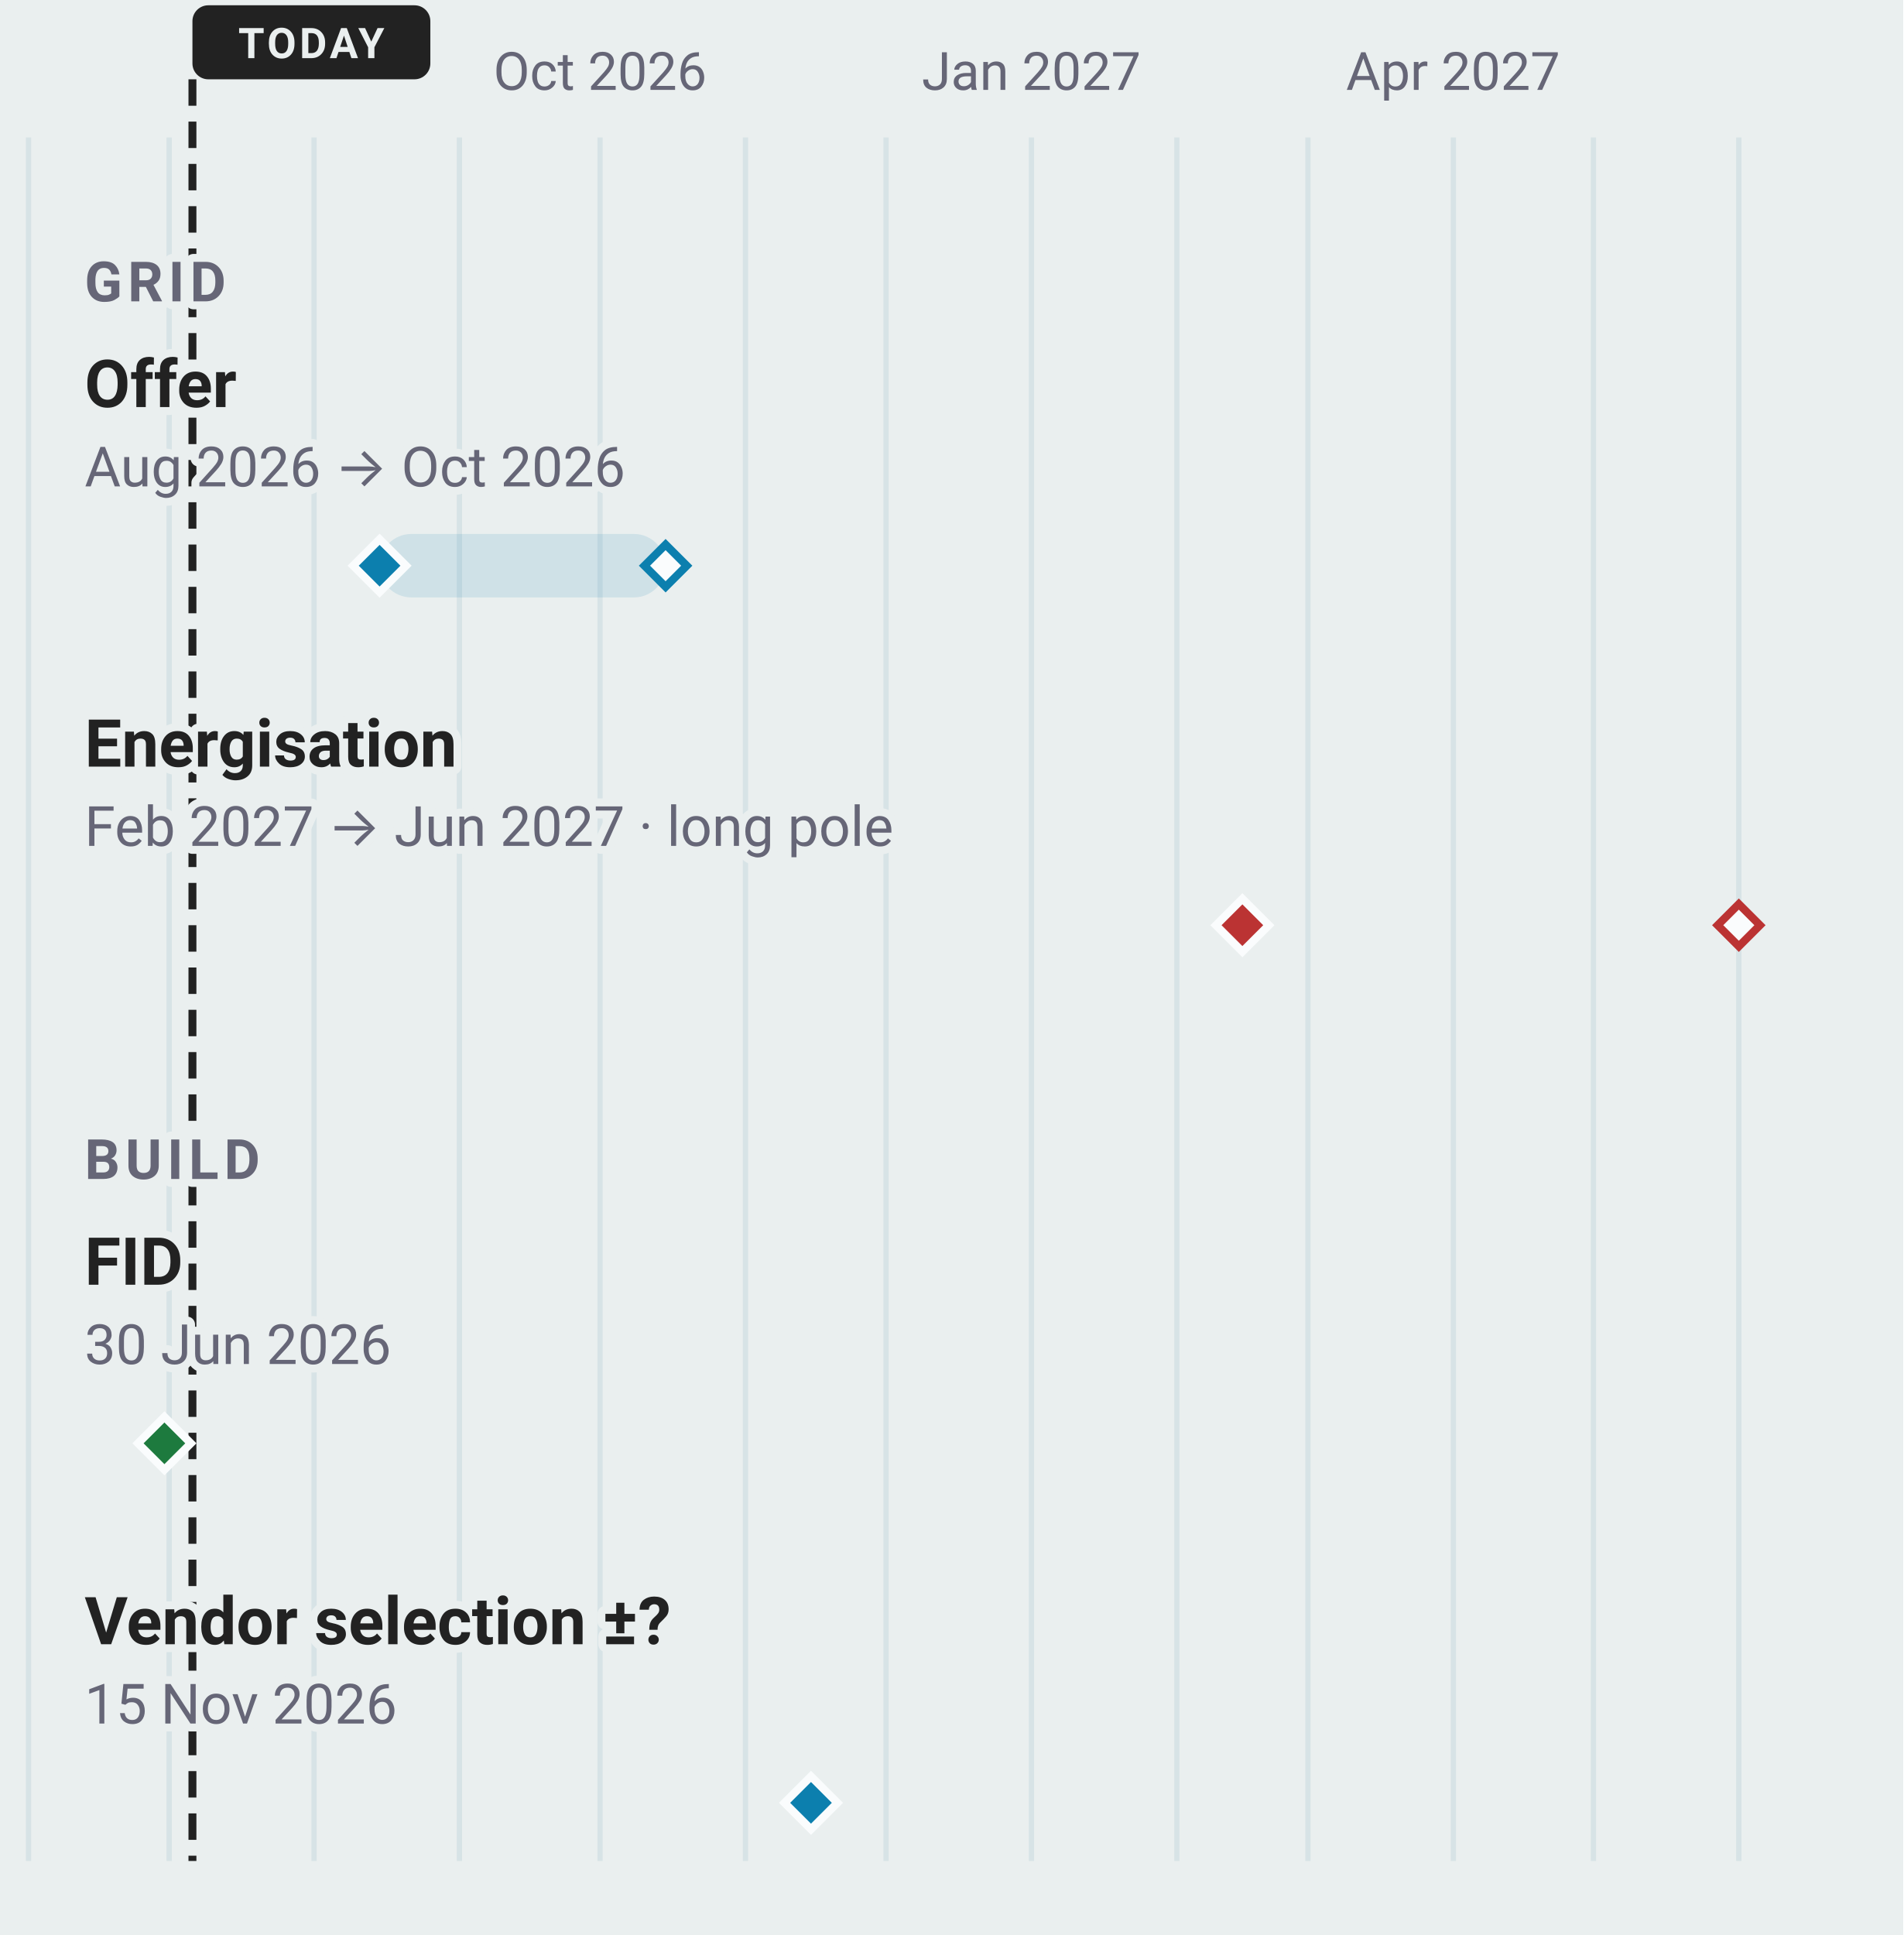
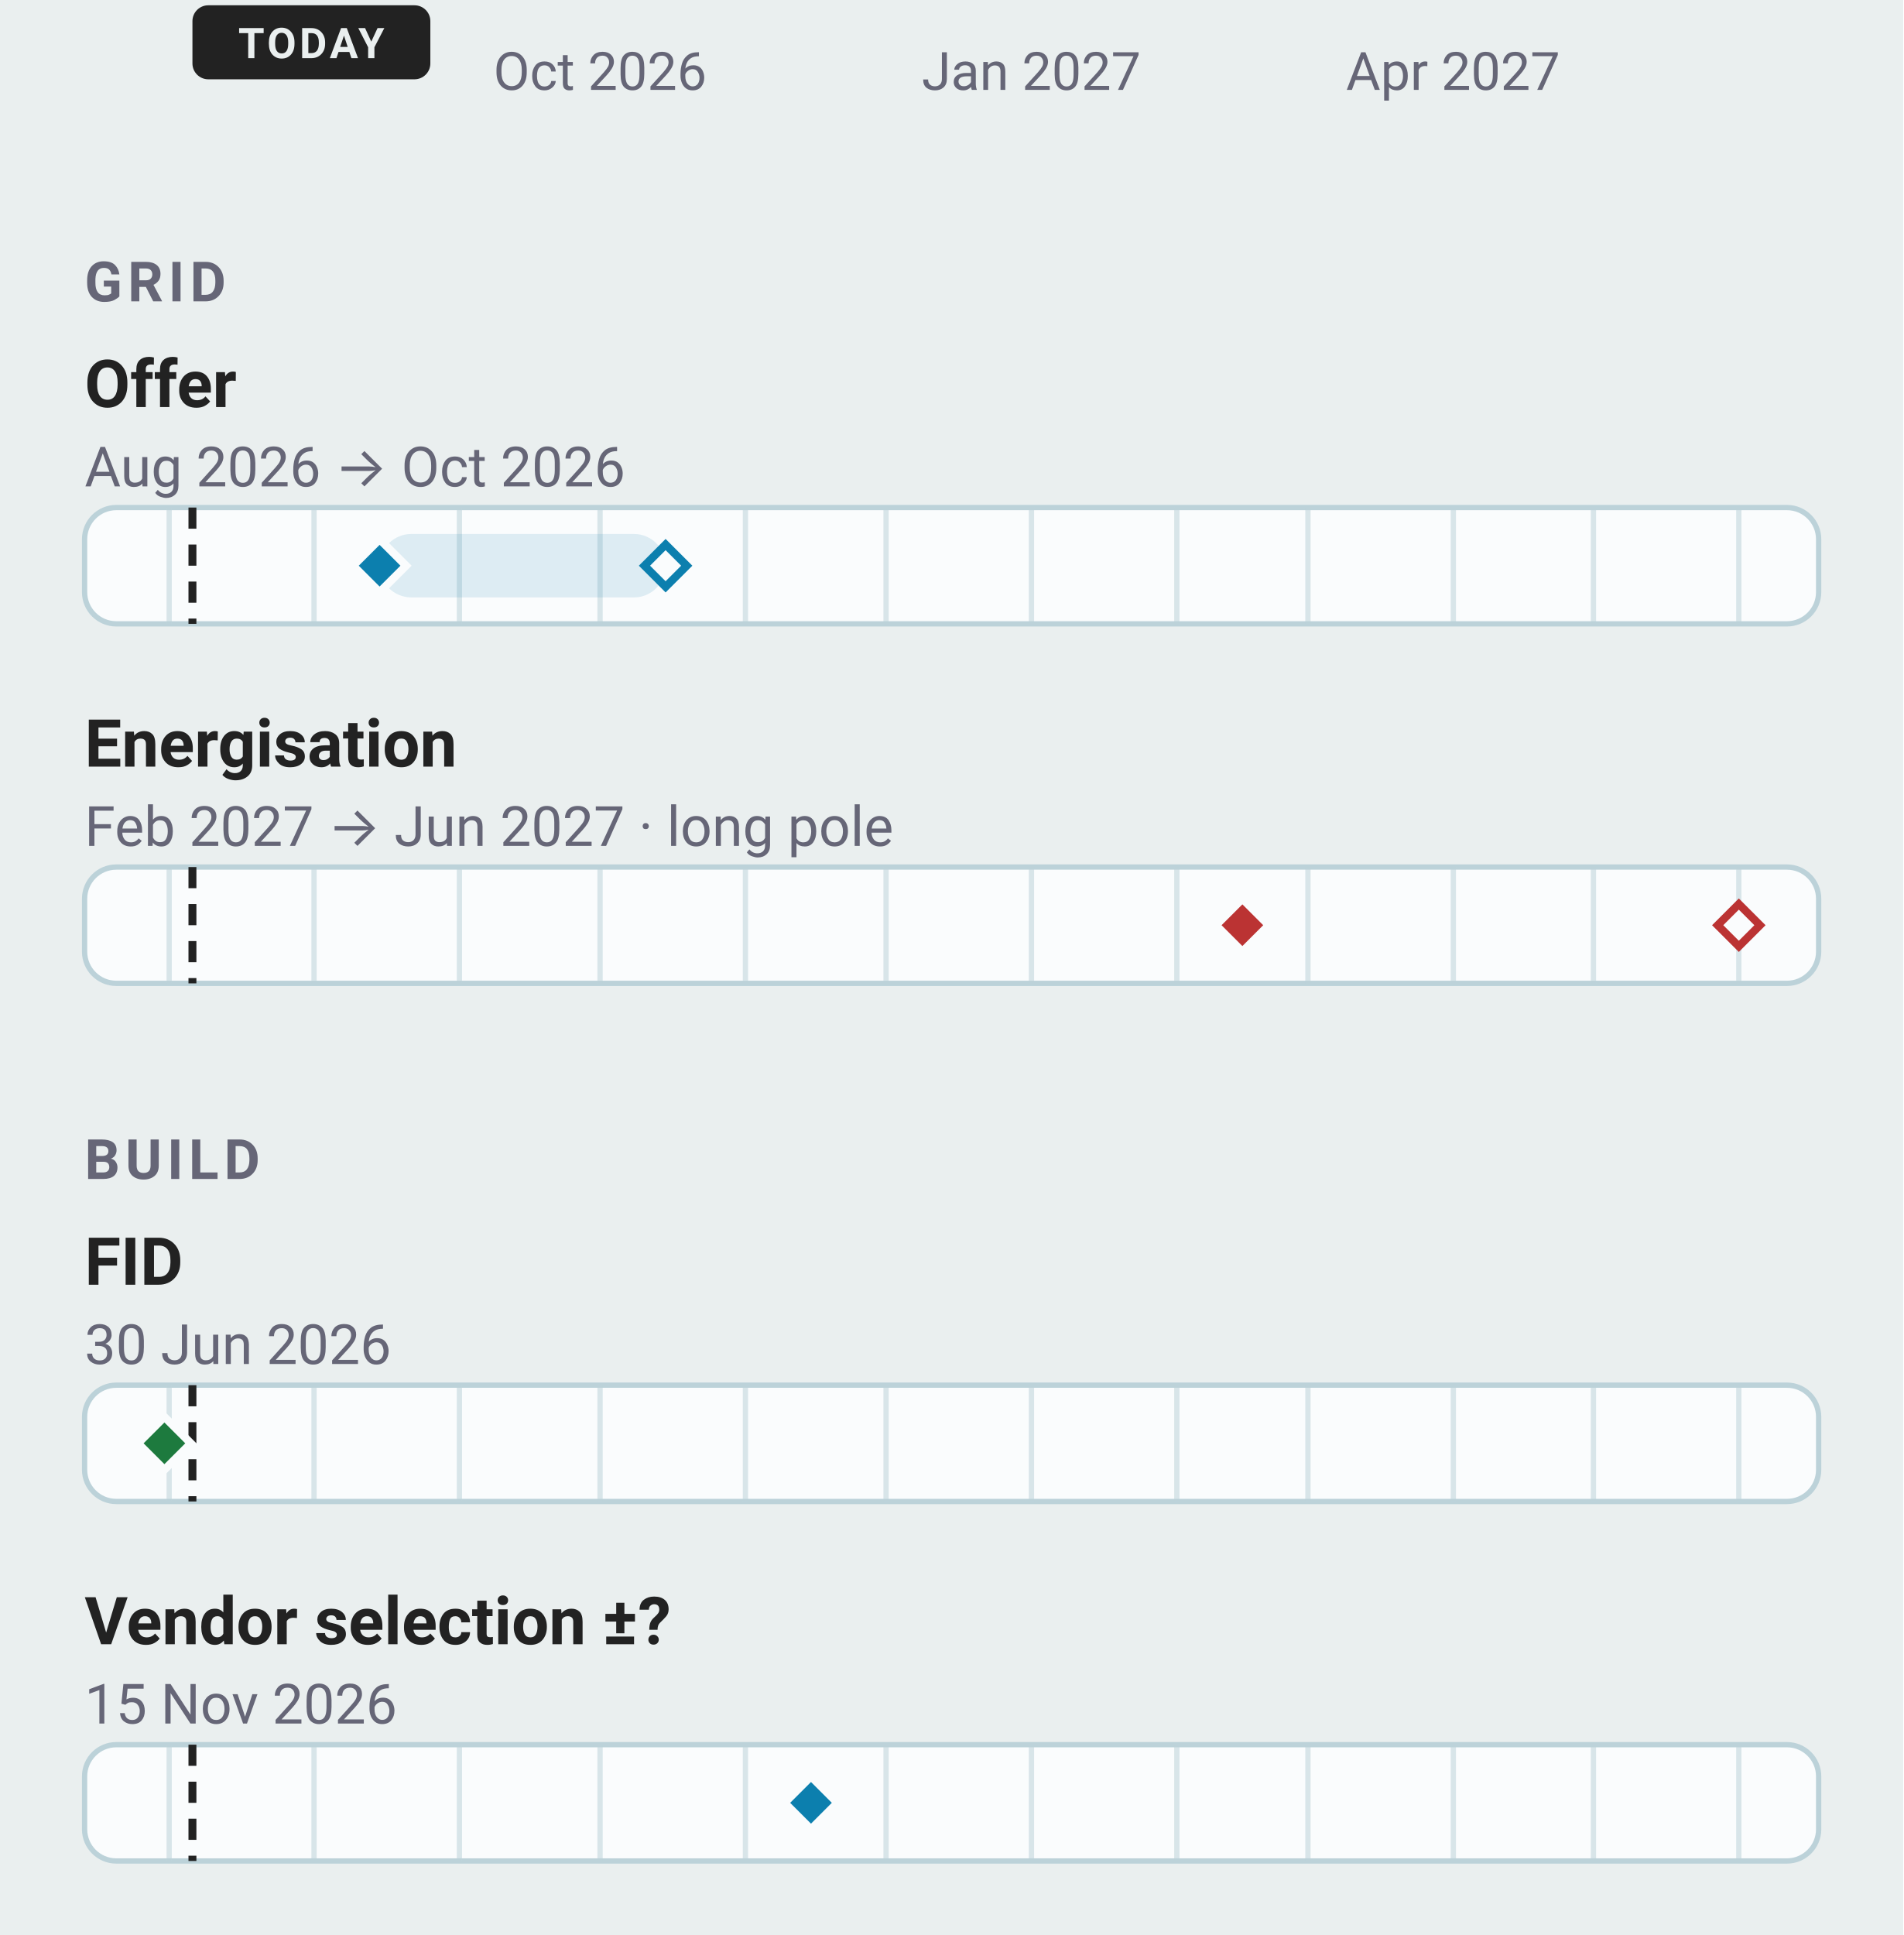
<svg xmlns="http://www.w3.org/2000/svg" data-narrow="" width="360" height="366" viewBox="0 0 360 366" font-family="-apple-system, BlinkMacSystemFont, 'Segoe UI', Roboto, sans-serif">
  <rect width="360" height="366" fill="#eaefef" />
-   <line x1="5.4" y1="26" x2="5.4" y2="352.0" stroke="#bcd2d9" stroke-width="1" opacity="0.4" />
-   <line x1="32.0" y1="26" x2="32.0" y2="352.0" stroke="#bcd2d9" stroke-width="1" opacity="0.4" />
-   <line x1="59.4" y1="26" x2="59.4" y2="352.0" stroke="#bcd2d9" stroke-width="1" opacity="0.4" />
-   <line x1="86.9" y1="26" x2="86.9" y2="352.0" stroke="#bcd2d9" stroke-width="1" opacity="0.4" />
-   <line x1="113.5" y1="26" x2="113.5" y2="352.0" stroke="#bcd2d9" stroke-width="1" opacity="0.4" />
  <text x="113.51" y="17" font-size="10" text-anchor="middle" fill="#667">Oct 2026</text>
-   <line x1="141.0" y1="26" x2="141.0" y2="352.0" stroke="#bcd2d9" stroke-width="1" opacity="0.4" />
-   <line x1="167.6" y1="26" x2="167.6" y2="352.0" stroke="#bcd2d9" stroke-width="1" opacity="0.4" />
-   <line x1="195.1" y1="26" x2="195.1" y2="352.0" stroke="#bcd2d9" stroke-width="1" opacity="0.4" />
  <text x="195.07" y="17" font-size="10" text-anchor="middle" fill="#667">Jan 2027</text>
-   <line x1="222.6" y1="26" x2="222.6" y2="352.0" stroke="#bcd2d9" stroke-width="1" opacity="0.4" />
-   <line x1="247.4" y1="26" x2="247.4" y2="352.0" stroke="#bcd2d9" stroke-width="1" opacity="0.4" />
-   <line x1="274.9" y1="26" x2="274.9" y2="352.0" stroke="#bcd2d9" stroke-width="1" opacity="0.4" />
  <text x="274.85" y="17" font-size="10" text-anchor="middle" fill="#667">Apr 2027</text>
-   <line x1="301.4" y1="26" x2="301.4" y2="352.0" stroke="#bcd2d9" stroke-width="1" opacity="0.4" />
-   <line x1="328.9" y1="26" x2="328.9" y2="352.0" stroke="#bcd2d9" stroke-width="1" opacity="0.4" />
-   <line data-today="" x1="36.4" y1="15" x2="36.4" y2="352.0" stroke="#222" stroke-width="1.5" stroke-dasharray="5 3" />
  <rect x="36.4" y="1" width="45.0" height="14" rx="3" fill="#222" />
  <text x="58.89" y="11" font-size="8" font-weight="700" letter-spacing="0.6" text-anchor="middle" fill="#eaefef">TODAY</text>
-   <text x="16" y="57" font-size="10.5" font-weight="600" letter-spacing="1" stroke="#eaefef" stroke-width="3" stroke-linejoin="round" paint-order="stroke" fill="#667">GRID</text>
-   <text x="16" y="77" font-size="12.5" font-weight="600" stroke="#eaefef" stroke-width="3" stroke-linejoin="round" paint-order="stroke" fill="#222">Offer</text>
-   <text x="16" y="92" font-size="10.5" stroke="#eaefef" stroke-width="3" stroke-linejoin="round" paint-order="stroke" fill="#667">Aug 2026 → Oct 2026</text>
+   <text x="16" y="57" font-size="10.5" font-weight="600" letter-spacing="1" fill="#667">GRID</text>
+   <text x="16" y="77" font-size="12.5" font-weight="600" fill="#222">Offer</text>
+   <text x="16" y="92" font-size="10.5" fill="#667">Aug 2026 → Oct 2026</text>
+   <rect x="16" y="96.0" width="328" height="22" rx="6" fill="#fafcfd" stroke="#bcd2d9" />
+   <line x1="32.0" y1="96.0" x2="32.0" y2="118.0" stroke="#bcd2d9" stroke-width="1" opacity="0.55" />
+   <line x1="59.4" y1="96.0" x2="59.4" y2="118.0" stroke="#bcd2d9" stroke-width="1" opacity="0.55" />
+   <line x1="86.9" y1="96.0" x2="86.9" y2="118.0" stroke="#bcd2d9" stroke-width="1" opacity="0.55" />
+   <line x1="113.5" y1="96.0" x2="113.5" y2="118.0" stroke="#bcd2d9" stroke-width="1" opacity="0.55" />
+   <line x1="141.0" y1="96.0" x2="141.0" y2="118.0" stroke="#bcd2d9" stroke-width="1" opacity="0.55" />
+   <line x1="167.6" y1="96.0" x2="167.6" y2="118.0" stroke="#bcd2d9" stroke-width="1" opacity="0.55" />
+   <line x1="195.1" y1="96.0" x2="195.1" y2="118.0" stroke="#bcd2d9" stroke-width="1" opacity="0.55" />
+   <line x1="222.6" y1="96.0" x2="222.6" y2="118.0" stroke="#bcd2d9" stroke-width="1" opacity="0.55" />
+   <line x1="247.4" y1="96.0" x2="247.4" y2="118.0" stroke="#bcd2d9" stroke-width="1" opacity="0.55" />
+   <line x1="274.9" y1="96.0" x2="274.9" y2="118.0" stroke="#bcd2d9" stroke-width="1" opacity="0.55" />
+   <line x1="301.4" y1="96.0" x2="301.4" y2="118.0" stroke="#bcd2d9" stroke-width="1" opacity="0.55" />
+   <line x1="328.9" y1="96.0" x2="328.9" y2="118.0" stroke="#bcd2d9" stroke-width="1" opacity="0.55" />
+   <line data-today="" x1="36.4" y1="96.0" x2="36.4" y2="118.0" stroke="#222" stroke-width="1.5" stroke-dasharray="4 3" />
  <rect data-ms="whisker" x="71.8" y="101.0" width="54.1" height="12" rx="6" fill="#0C7FAE1F" />
  <path data-ms="p90" d="M125.9 103.0 L129.9 107.0 L125.9 111.0 L121.9 107.0 Z" fill="#fafcfd" stroke="#0C7FAE" stroke-width="1.5" />
  <path data-ms="p50" data-mskey="grid|offer" data-next="" d="M71.8 102.0 L76.8 107.0 L71.8 112.0 L66.8 107.0 Z" fill="#0C7FAE" stroke="#fafcfd" stroke-width="1.5" />
-   <text x="16" y="145" font-size="12.5" font-weight="600" stroke="#eaefef" stroke-width="3" stroke-linejoin="round" paint-order="stroke" fill="#222">Energisation</text>
-   <text x="16" y="160" font-size="10.5" stroke="#eaefef" stroke-width="3" stroke-linejoin="round" paint-order="stroke" fill="#667">Feb 2027 → Jun 2027 · long pole</text>
+   <text x="16" y="145" font-size="12.5" font-weight="600" fill="#222">Energisation</text>
+   <text x="16" y="160" font-size="10.5" fill="#667">Feb 2027 → Jun 2027 · long pole</text>
+   <rect x="16" y="164.0" width="328" height="22" rx="6" fill="#fafcfd" stroke="#bcd2d9" />
+   <line x1="32.0" y1="164.0" x2="32.0" y2="186.0" stroke="#bcd2d9" stroke-width="1" opacity="0.55" />
+   <line x1="59.4" y1="164.0" x2="59.4" y2="186.0" stroke="#bcd2d9" stroke-width="1" opacity="0.55" />
+   <line x1="86.9" y1="164.0" x2="86.9" y2="186.0" stroke="#bcd2d9" stroke-width="1" opacity="0.55" />
+   <line x1="113.5" y1="164.0" x2="113.5" y2="186.0" stroke="#bcd2d9" stroke-width="1" opacity="0.55" />
+   <line x1="141.0" y1="164.0" x2="141.0" y2="186.0" stroke="#bcd2d9" stroke-width="1" opacity="0.55" />
+   <line x1="167.6" y1="164.0" x2="167.6" y2="186.0" stroke="#bcd2d9" stroke-width="1" opacity="0.55" />
+   <line x1="195.1" y1="164.0" x2="195.1" y2="186.0" stroke="#bcd2d9" stroke-width="1" opacity="0.55" />
+   <line x1="222.6" y1="164.0" x2="222.6" y2="186.0" stroke="#bcd2d9" stroke-width="1" opacity="0.55" />
+   <line x1="247.4" y1="164.0" x2="247.4" y2="186.0" stroke="#bcd2d9" stroke-width="1" opacity="0.55" />
+   <line x1="274.9" y1="164.0" x2="274.9" y2="186.0" stroke="#bcd2d9" stroke-width="1" opacity="0.55" />
+   <line x1="301.4" y1="164.0" x2="301.4" y2="186.0" stroke="#bcd2d9" stroke-width="1" opacity="0.55" />
+   <line x1="328.9" y1="164.0" x2="328.9" y2="186.0" stroke="#bcd2d9" stroke-width="1" opacity="0.55" />
+   <line data-today="" x1="36.4" y1="164.0" x2="36.4" y2="186.0" stroke="#222" stroke-width="1.5" stroke-dasharray="4 3" />
  <rect data-ms="whisker" x="235.0" y="169.0" width="94.0" height="12" rx="6" fill="none" />
  <path data-ms="p90" d="M328.9 171.0 L332.9 175.0 L328.9 179.0 L324.9 175.0 Z" fill="#fafcfd" stroke="#b33" stroke-width="1.5" />
  <path data-ms="p50" data-mskey="grid|energisation" d="M235.0 170.0 L240.0 175.0 L235.0 180.0 L230.0 175.0 Z" fill="#b33" stroke="#fafcfd" stroke-width="1.5" />
-   <text x="16" y="223" font-size="10.5" font-weight="600" letter-spacing="1" stroke="#eaefef" stroke-width="3" stroke-linejoin="round" paint-order="stroke" fill="#667">BUILD</text>
-   <text x="16" y="243" font-size="12.5" font-weight="600" stroke="#eaefef" stroke-width="3" stroke-linejoin="round" paint-order="stroke" fill="#222">FID</text>
-   <text x="16" y="258" font-size="10.5" stroke="#eaefef" stroke-width="3" stroke-linejoin="round" paint-order="stroke" fill="#667">30 Jun 2026</text>
+   <text x="16" y="223" font-size="10.5" font-weight="600" letter-spacing="1" fill="#667">BUILD</text>
+   <text x="16" y="243" font-size="12.5" font-weight="600" fill="#222">FID</text>
+   <text x="16" y="258" font-size="10.5" fill="#667">30 Jun 2026</text>
+   <rect x="16" y="262.0" width="328" height="22" rx="6" fill="#fafcfd" stroke="#bcd2d9" />
+   <line x1="32.0" y1="262.0" x2="32.0" y2="284.0" stroke="#bcd2d9" stroke-width="1" opacity="0.55" />
+   <line x1="59.4" y1="262.0" x2="59.4" y2="284.0" stroke="#bcd2d9" stroke-width="1" opacity="0.55" />
+   <line x1="86.9" y1="262.0" x2="86.9" y2="284.0" stroke="#bcd2d9" stroke-width="1" opacity="0.55" />
+   <line x1="113.5" y1="262.0" x2="113.5" y2="284.0" stroke="#bcd2d9" stroke-width="1" opacity="0.55" />
+   <line x1="141.0" y1="262.0" x2="141.0" y2="284.0" stroke="#bcd2d9" stroke-width="1" opacity="0.55" />
+   <line x1="167.6" y1="262.0" x2="167.6" y2="284.0" stroke="#bcd2d9" stroke-width="1" opacity="0.55" />
+   <line x1="195.1" y1="262.0" x2="195.1" y2="284.0" stroke="#bcd2d9" stroke-width="1" opacity="0.55" />
+   <line x1="222.6" y1="262.0" x2="222.6" y2="284.0" stroke="#bcd2d9" stroke-width="1" opacity="0.55" />
+   <line x1="247.4" y1="262.0" x2="247.4" y2="284.0" stroke="#bcd2d9" stroke-width="1" opacity="0.55" />
+   <line x1="274.9" y1="262.0" x2="274.9" y2="284.0" stroke="#bcd2d9" stroke-width="1" opacity="0.55" />
+   <line x1="301.4" y1="262.0" x2="301.4" y2="284.0" stroke="#bcd2d9" stroke-width="1" opacity="0.55" />
+   <line x1="328.9" y1="262.0" x2="328.9" y2="284.0" stroke="#bcd2d9" stroke-width="1" opacity="0.55" />
+   <line data-today="" x1="36.4" y1="262.0" x2="36.4" y2="284.0" stroke="#222" stroke-width="1.5" stroke-dasharray="4 3" />
  <path data-ms="p50" data-mskey="build|fid" d="M31.1 268.0 L36.1 273.0 L31.1 278.0 L26.1 273.0 Z" fill="#1D7A3E" stroke="#fafcfd" stroke-width="1.5" />
-   <text x="16" y="311" font-size="12.5" font-weight="600" stroke="#eaefef" stroke-width="3" stroke-linejoin="round" paint-order="stroke" fill="#222">Vendor selection ±?</text>
-   <text x="16" y="326" font-size="10.5" stroke="#eaefef" stroke-width="3" stroke-linejoin="round" paint-order="stroke" fill="#667">15 Nov 2026</text>
+   <text x="16" y="311" font-size="12.5" font-weight="600" fill="#222">Vendor selection ±?</text>
+   <text x="16" y="326" font-size="10.5" fill="#667">15 Nov 2026</text>
+   <rect x="16" y="330.0" width="328" height="22" rx="6" fill="#fafcfd" stroke="#bcd2d9" />
+   <line x1="32.0" y1="330.0" x2="32.0" y2="352.0" stroke="#bcd2d9" stroke-width="1" opacity="0.55" />
+   <line x1="59.4" y1="330.0" x2="59.4" y2="352.0" stroke="#bcd2d9" stroke-width="1" opacity="0.55" />
+   <line x1="86.9" y1="330.0" x2="86.9" y2="352.0" stroke="#bcd2d9" stroke-width="1" opacity="0.55" />
+   <line x1="113.5" y1="330.0" x2="113.5" y2="352.0" stroke="#bcd2d9" stroke-width="1" opacity="0.55" />
+   <line x1="141.0" y1="330.0" x2="141.0" y2="352.0" stroke="#bcd2d9" stroke-width="1" opacity="0.55" />
+   <line x1="167.6" y1="330.0" x2="167.6" y2="352.0" stroke="#bcd2d9" stroke-width="1" opacity="0.55" />
+   <line x1="195.1" y1="330.0" x2="195.1" y2="352.0" stroke="#bcd2d9" stroke-width="1" opacity="0.55" />
+   <line x1="222.6" y1="330.0" x2="222.6" y2="352.0" stroke="#bcd2d9" stroke-width="1" opacity="0.55" />
+   <line x1="247.4" y1="330.0" x2="247.4" y2="352.0" stroke="#bcd2d9" stroke-width="1" opacity="0.55" />
+   <line x1="274.9" y1="330.0" x2="274.9" y2="352.0" stroke="#bcd2d9" stroke-width="1" opacity="0.55" />
+   <line x1="301.4" y1="330.0" x2="301.4" y2="352.0" stroke="#bcd2d9" stroke-width="1" opacity="0.55" />
+   <line x1="328.9" y1="330.0" x2="328.9" y2="352.0" stroke="#bcd2d9" stroke-width="1" opacity="0.55" />
+   <line data-today="" x1="36.4" y1="330.0" x2="36.4" y2="352.0" stroke="#222" stroke-width="1.5" stroke-dasharray="4 3" />
  <path data-ms="p50" data-mskey="build|vendor selection" d="M153.4 336.0 L158.4 341.0 L153.4 346.0 L148.4 341.0 Z" fill="#0C7FAE" stroke="#fafcfd" stroke-width="1.5" />
</svg>
